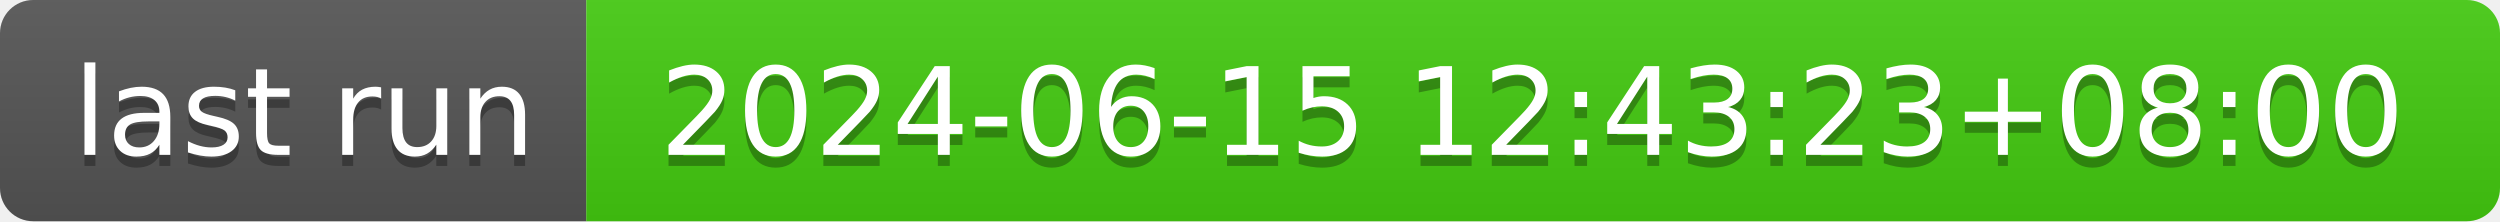
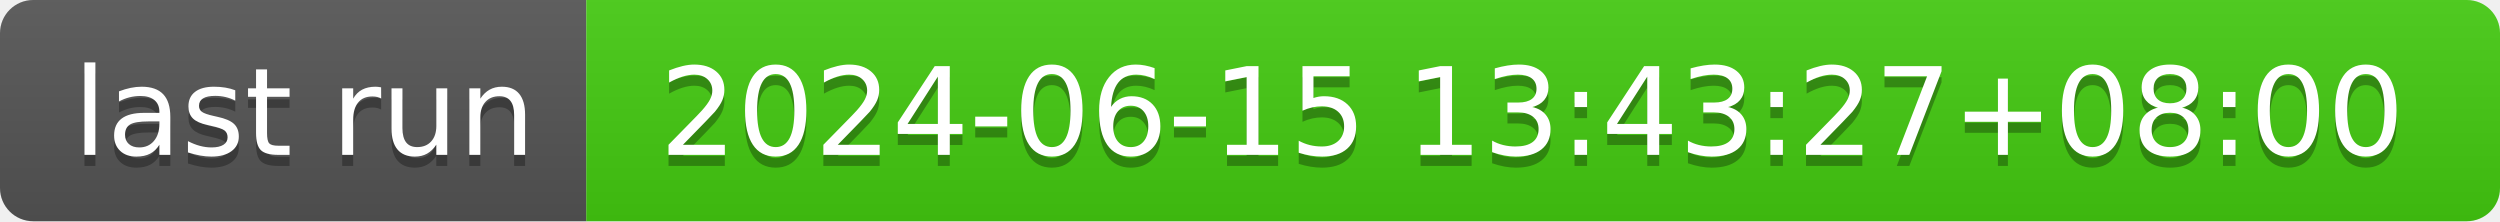
- <svg xmlns="http://www.w3.org/2000/svg" width="226" height="20" role="img" aria-label="last run: 2024-06-15 12:43:23+08:00">
+ <svg xmlns="http://www.w3.org/2000/svg" width="226" height="20" role="img" aria-label="last run: 2024-06-15 13:43:27+08:00">
  <linearGradient id="s" x2="0" y2="100%">
    <stop offset="0" stop-color="#bbb" stop-opacity=".1" />
    <stop offset="1" stop-opacity=".1" />
  </linearGradient>
  <clipPath id="r">
    <rect width="226" height="20" rx="3" fill="#fff" />
  </clipPath>
  <g clip-path="url(#r)">
    <rect width="53" height="20" fill="#555" />
    <rect x="53" width="173" height="20" fill="#4c1" />
    <rect width="226" height="20" fill="url(#s)" />
  </g>
  <g fill="#fff" text-anchor="middle" font-family="Verdana,Geneva,DejaVu Sans,sans-serif" text-rendering="geometricPrecision" font-size="110">
    <text aria-hidden="true" x="275" y="150" fill="#010101" fill-opacity=".3" transform="scale(.1)" textLength="430">last run</text>
    <text x="275" y="140" transform="scale(.1)" fill="#fff" textLength="430">last run</text>
-     <text aria-hidden="true" x="1385" y="150" fill="#010101" fill-opacity=".3" transform="scale(.1)" textLength="1630">2024-06-15 12:43:23+08:00</text>
-     <text x="1385" y="140" transform="scale(.1)" fill="#fff" textLength="1630">2024-06-15 12:43:23+08:00</text>
+     <text aria-hidden="true" x="1385" y="150" fill="#010101" fill-opacity=".3" transform="scale(.1)" textLength="1630">2024-06-15 13:43:27+08:00</text>
+     <text x="1385" y="140" transform="scale(.1)" fill="#fff" textLength="1630">2024-06-15 13:43:27+08:00</text>
  </g>
</svg>
